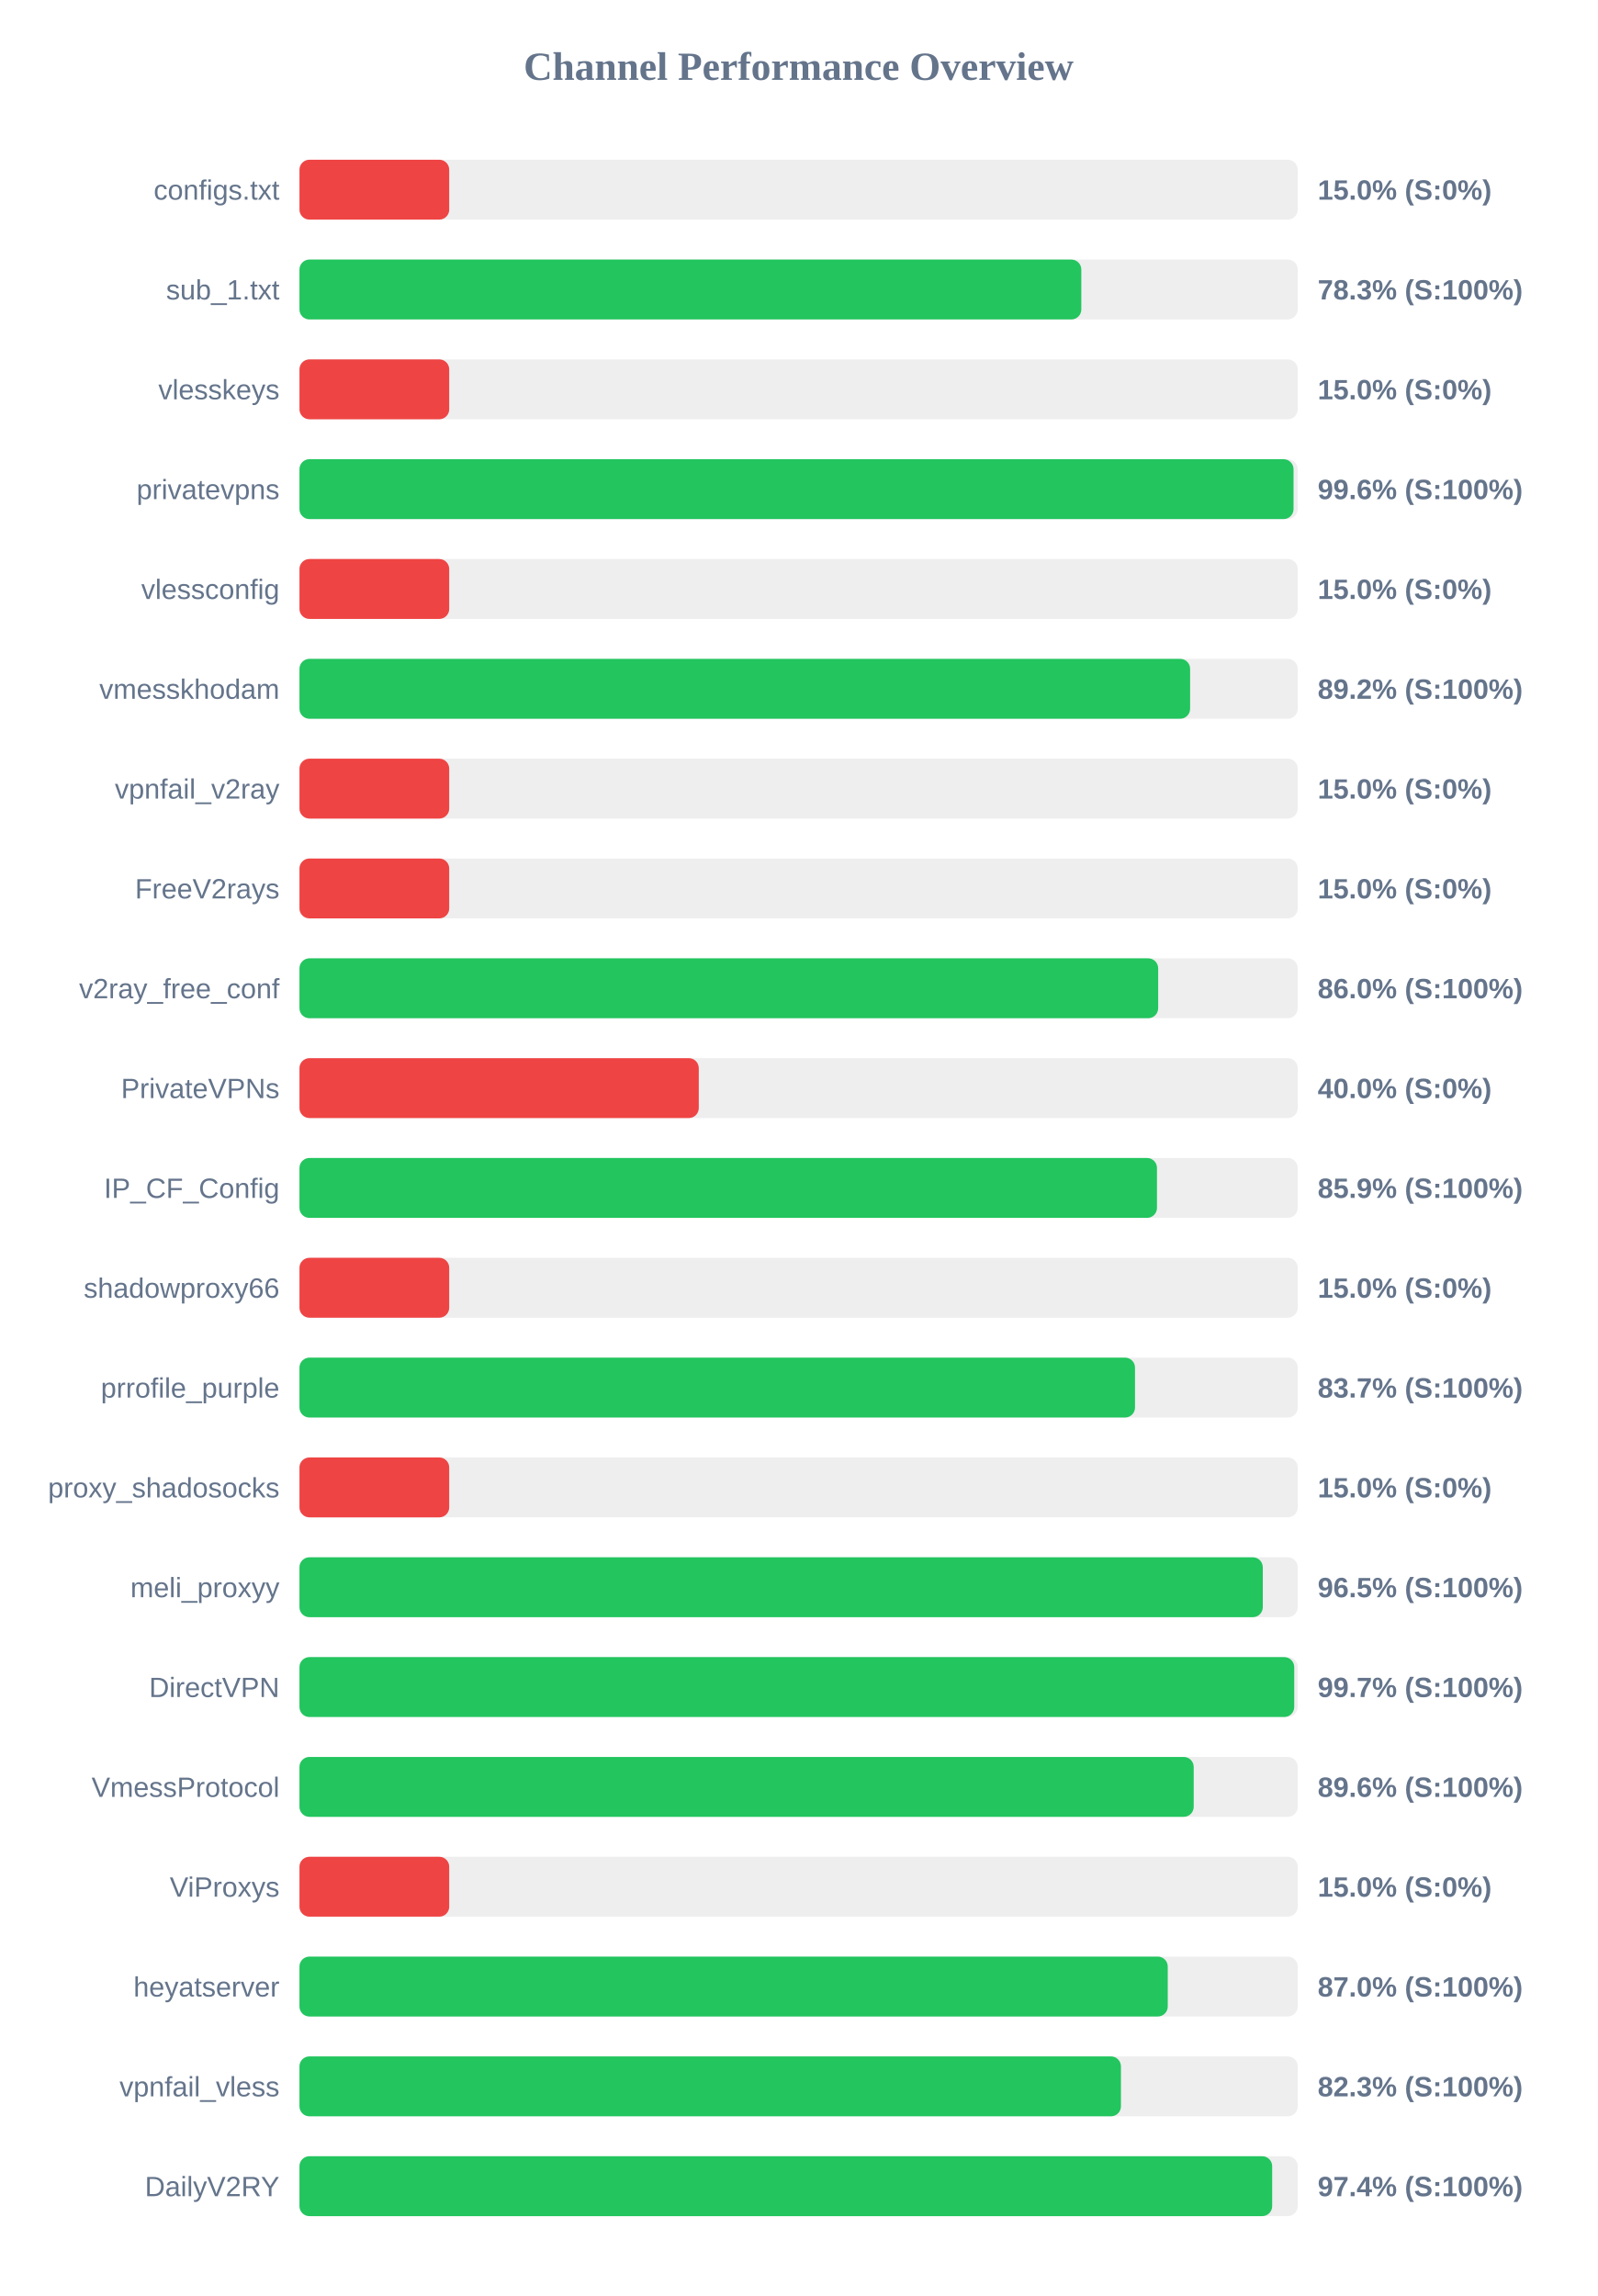
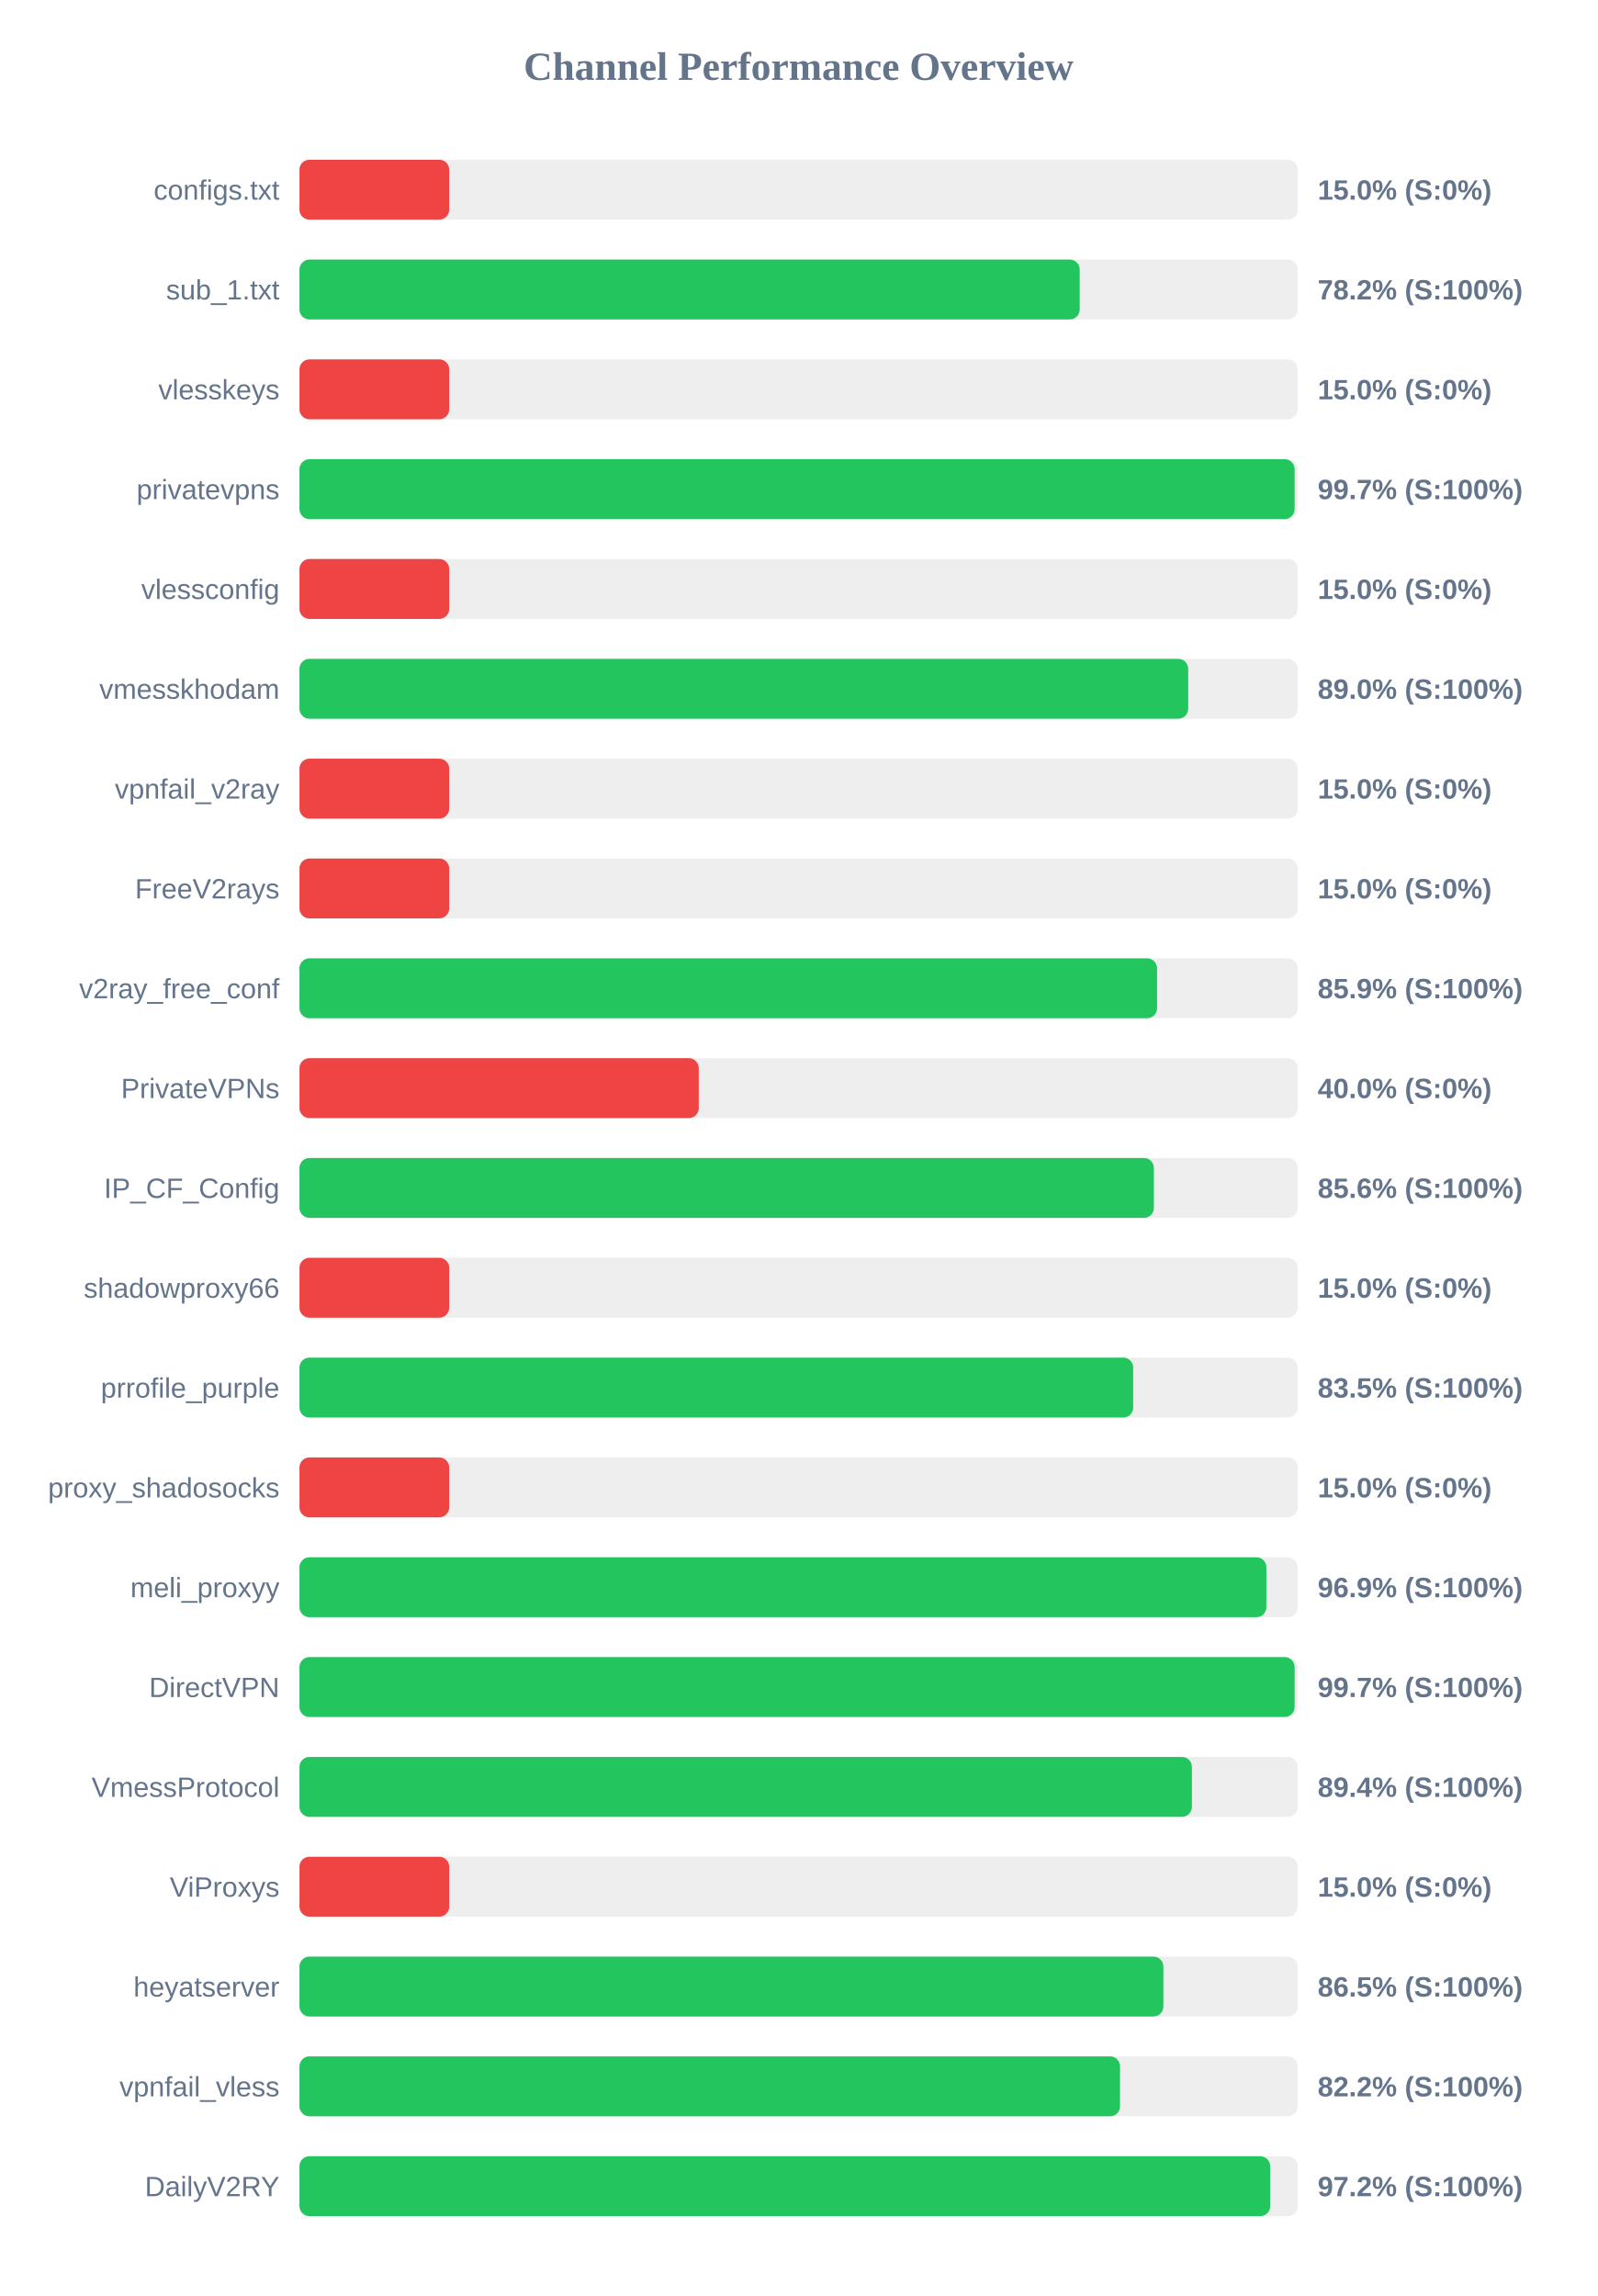
<svg xmlns="http://www.w3.org/2000/svg" width="800" height="1150" version="1.1">
  <style>
        .row { font: 14px Arial; fill: #64748b; }
        .score { font: bold 14px Arial; fill: #64748b; }
    </style>
  <text x="400" y="40" text-anchor="middle" font-size="20px" font-weight="bold" fill="#64748b">Channel Performance Overview</text>
  <rect x="150" y="80" width="500" height="30" fill="#eee" rx="5" />
  <rect x="150" y="80" width="75.0" height="30" fill="#ef4444" rx="5" />
  <text x="140" y="100" text-anchor="end" class="row">configs.txt</text>
  <text x="660" y="100" text-anchor="start" class="score">15.0% (S:0%)</text>
  <rect x="150" y="130" width="500" height="30" fill="#eee" rx="5" />
-   <rect x="150" y="130" width="391.6" height="30" fill="#22c55e" rx="5" />
+   <rect x="150" y="130" width="390.8" height="30" fill="#22c55e" rx="5" />
  <text x="140" y="150" text-anchor="end" class="row">sub_1.txt</text>
-   <text x="660" y="150" text-anchor="start" class="score">78.3% (S:100%)</text>
+   <text x="660" y="150" text-anchor="start" class="score">78.2% (S:100%)</text>
  <rect x="150" y="180" width="500" height="30" fill="#eee" rx="5" />
  <rect x="150" y="180" width="75.0" height="30" fill="#ef4444" rx="5" />
  <text x="140" y="200" text-anchor="end" class="row">vlesskeys</text>
  <text x="660" y="200" text-anchor="start" class="score">15.0% (S:0%)</text>
  <rect x="150" y="230" width="500" height="30" fill="#eee" rx="5" />
-   <rect x="150" y="230" width="497.9" height="30" fill="#22c55e" rx="5" />
+   <rect x="150" y="230" width="498.45" height="30" fill="#22c55e" rx="5" />
  <text x="140" y="250" text-anchor="end" class="row">privatevpns</text>
-   <text x="660" y="250" text-anchor="start" class="score">99.6% (S:100%)</text>
+   <text x="660" y="250" text-anchor="start" class="score">99.7% (S:100%)</text>
  <rect x="150" y="280" width="500" height="30" fill="#eee" rx="5" />
  <rect x="150" y="280" width="75.0" height="30" fill="#ef4444" rx="5" />
  <text x="140" y="300" text-anchor="end" class="row">vlessconfig</text>
  <text x="660" y="300" text-anchor="start" class="score">15.0% (S:0%)</text>
  <rect x="150" y="330" width="500" height="30" fill="#eee" rx="5" />
-   <rect x="150" y="330" width="446.1" height="30" fill="#22c55e" rx="5" />
+   <rect x="150" y="330" width="445.15" height="30" fill="#22c55e" rx="5" />
  <text x="140" y="350" text-anchor="end" class="row">vmesskhodam</text>
-   <text x="660" y="350" text-anchor="start" class="score">89.2% (S:100%)</text>
+   <text x="660" y="350" text-anchor="start" class="score">89.0% (S:100%)</text>
  <rect x="150" y="380" width="500" height="30" fill="#eee" rx="5" />
  <rect x="150" y="380" width="75.0" height="30" fill="#ef4444" rx="5" />
  <text x="140" y="400" text-anchor="end" class="row">vpnfail_v2ray</text>
  <text x="660" y="400" text-anchor="start" class="score">15.0% (S:0%)</text>
  <rect x="150" y="430" width="500" height="30" fill="#eee" rx="5" />
  <rect x="150" y="430" width="75.0" height="30" fill="#ef4444" rx="5" />
  <text x="140" y="450" text-anchor="end" class="row">FreeV2rays</text>
  <text x="660" y="450" text-anchor="start" class="score">15.0% (S:0%)</text>
  <rect x="150" y="480" width="500" height="30" fill="#eee" rx="5" />
-   <rect x="150" y="480" width="430.1" height="30" fill="#22c55e" rx="5" />
+   <rect x="150" y="480" width="429.55" height="30" fill="#22c55e" rx="5" />
  <text x="140" y="500" text-anchor="end" class="row">v2ray_free_conf</text>
-   <text x="660" y="500" text-anchor="start" class="score">86.0% (S:100%)</text>
+   <text x="660" y="500" text-anchor="start" class="score">85.9% (S:100%)</text>
  <rect x="150" y="530" width="500" height="30" fill="#eee" rx="5" />
  <rect x="150" y="530" width="200.0" height="30" fill="#ef4444" rx="5" />
  <text x="140" y="550" text-anchor="end" class="row">PrivateVPNs</text>
  <text x="660" y="550" text-anchor="start" class="score">40.0% (S:0%)</text>
  <rect x="150" y="580" width="500" height="30" fill="#eee" rx="5" />
-   <rect x="150" y="580" width="429.5" height="30" fill="#22c55e" rx="5" />
+   <rect x="150" y="580" width="427.95" height="30" fill="#22c55e" rx="5" />
  <text x="140" y="600" text-anchor="end" class="row">IP_CF_Config</text>
-   <text x="660" y="600" text-anchor="start" class="score">85.9% (S:100%)</text>
+   <text x="660" y="600" text-anchor="start" class="score">85.6% (S:100%)</text>
  <rect x="150" y="630" width="500" height="30" fill="#eee" rx="5" />
  <rect x="150" y="630" width="75.0" height="30" fill="#ef4444" rx="5" />
  <text x="140" y="650" text-anchor="end" class="row">shadowproxy66</text>
  <text x="660" y="650" text-anchor="start" class="score">15.0% (S:0%)</text>
  <rect x="150" y="680" width="500" height="30" fill="#eee" rx="5" />
-   <rect x="150" y="680" width="418.5" height="30" fill="#22c55e" rx="5" />
+   <rect x="150" y="680" width="417.6" height="30" fill="#22c55e" rx="5" />
  <text x="140" y="700" text-anchor="end" class="row">prrofile_purple</text>
-   <text x="660" y="700" text-anchor="start" class="score">83.7% (S:100%)</text>
+   <text x="660" y="700" text-anchor="start" class="score">83.5% (S:100%)</text>
  <rect x="150" y="730" width="500" height="30" fill="#eee" rx="5" />
  <rect x="150" y="730" width="75.0" height="30" fill="#ef4444" rx="5" />
  <text x="140" y="750" text-anchor="end" class="row">proxy_shadosocks</text>
  <text x="660" y="750" text-anchor="start" class="score">15.0% (S:0%)</text>
  <rect x="150" y="780" width="500" height="30" fill="#eee" rx="5" />
-   <rect x="150" y="780" width="482.5" height="30" fill="#22c55e" rx="5" />
+   <rect x="150" y="780" width="484.3" height="30" fill="#22c55e" rx="5" />
  <text x="140" y="800" text-anchor="end" class="row">meli_proxyy</text>
-   <text x="660" y="800" text-anchor="start" class="score">96.5% (S:100%)</text>
+   <text x="660" y="800" text-anchor="start" class="score">96.9% (S:100%)</text>
  <rect x="150" y="830" width="500" height="30" fill="#eee" rx="5" />
-   <rect x="150" y="830" width="498.25" height="30" fill="#22c55e" rx="5" />
+   <rect x="150" y="830" width="498.45" height="30" fill="#22c55e" rx="5" />
  <text x="140" y="850" text-anchor="end" class="row">DirectVPN</text>
  <text x="660" y="850" text-anchor="start" class="score">99.7% (S:100%)</text>
  <rect x="150" y="880" width="500" height="30" fill="#eee" rx="5" />
-   <rect x="150" y="880" width="447.9" height="30" fill="#22c55e" rx="5" />
+   <rect x="150" y="880" width="447.0" height="30" fill="#22c55e" rx="5" />
  <text x="140" y="900" text-anchor="end" class="row">VmessProtocol</text>
-   <text x="660" y="900" text-anchor="start" class="score">89.6% (S:100%)</text>
+   <text x="660" y="900" text-anchor="start" class="score">89.4% (S:100%)</text>
  <rect x="150" y="930" width="500" height="30" fill="#eee" rx="5" />
  <rect x="150" y="930" width="75.0" height="30" fill="#ef4444" rx="5" />
  <text x="140" y="950" text-anchor="end" class="row">ViProxys</text>
  <text x="660" y="950" text-anchor="start" class="score">15.0% (S:0%)</text>
  <rect x="150" y="980" width="500" height="30" fill="#eee" rx="5" />
-   <rect x="150" y="980" width="434.9" height="30" fill="#22c55e" rx="5" />
+   <rect x="150" y="980" width="432.7" height="30" fill="#22c55e" rx="5" />
  <text x="140" y="1000" text-anchor="end" class="row">heyatserver</text>
-   <text x="660" y="1000" text-anchor="start" class="score">87.0% (S:100%)</text>
+   <text x="660" y="1000" text-anchor="start" class="score">86.5% (S:100%)</text>
  <rect x="150" y="1030" width="500" height="30" fill="#eee" rx="5" />
-   <rect x="150" y="1030" width="411.45" height="30" fill="#22c55e" rx="5" />
+   <rect x="150" y="1030" width="411.0" height="30" fill="#22c55e" rx="5" />
  <text x="140" y="1050" text-anchor="end" class="row">vpnfail_vless</text>
-   <text x="660" y="1050" text-anchor="start" class="score">82.3% (S:100%)</text>
+   <text x="660" y="1050" text-anchor="start" class="score">82.2% (S:100%)</text>
  <rect x="150" y="1080" width="500" height="30" fill="#eee" rx="5" />
-   <rect x="150" y="1080" width="487.2" height="30" fill="#22c55e" rx="5" />
+   <rect x="150" y="1080" width="486.2" height="30" fill="#22c55e" rx="5" />
  <text x="140" y="1100" text-anchor="end" class="row">DailyV2RY</text>
-   <text x="660" y="1100" text-anchor="start" class="score">97.4% (S:100%)</text>
+   <text x="660" y="1100" text-anchor="start" class="score">97.2% (S:100%)</text>
</svg>
